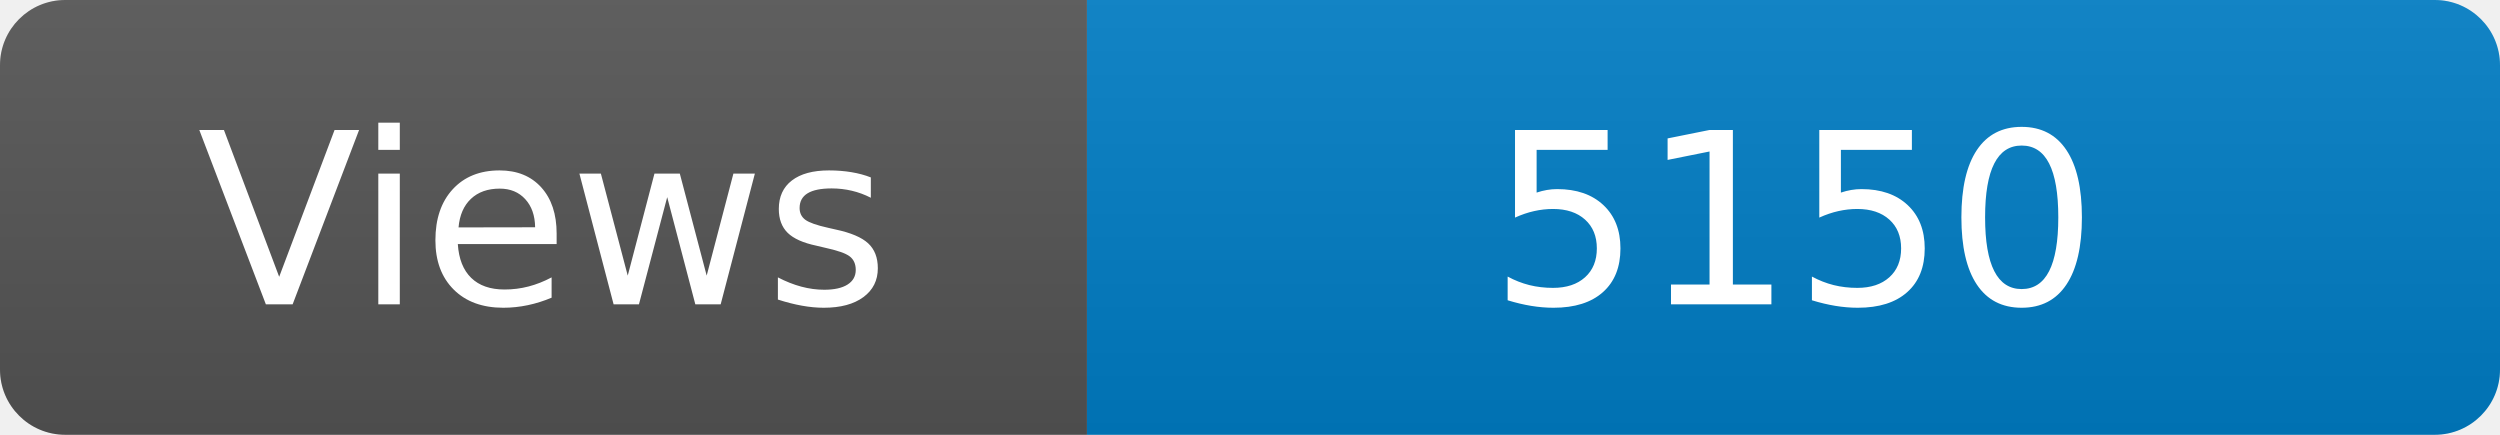
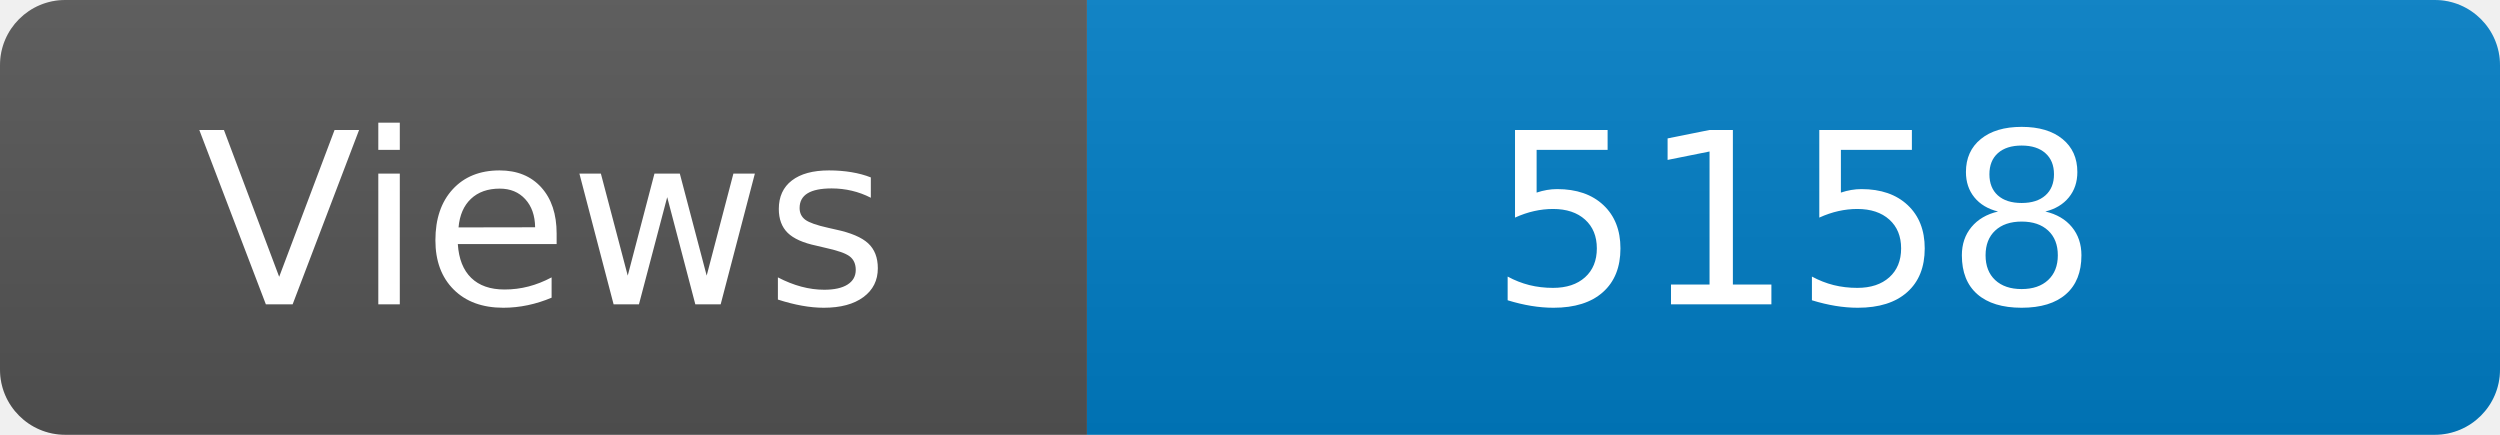
<svg xmlns="http://www.w3.org/2000/svg" width="115" height="20" role="img" aria-label="Maintained?: yes">
  <linearGradient id="s" x2="0" y2="100%">
    <stop offset="0" stop-color="#bbb" stop-opacity=".1" />
    <stop offset="1" stop-opacity=".1" />
  </linearGradient>
  <clipPath id="r">
    <rect width="115" height="20" rx="3" fill="#fff" />
  </clipPath>
  <g clip-path="url(#r)">
    <rect width="50" height="20" fill="#555" />
    <rect x="50" width="160" height="20" fill="#007ec6" />
    <rect width="115" height="20" fill="url(#s)" />
  </g>
  <g fill="#fff" text-anchor="middle" font-family="Verdana,Geneva,DejaVu Sans,sans-serif" font-size="110">
    <text x="250" y="140" transform="scale(.1)" fill="#fff">Views</text>
-     <text x="825" y="140" transform="scale(.1)" fill="#fff">5150</text>
+     <text x="825" y="140" transform="scale(.1)" fill="#fff">5158</text>
  </g>
</svg>
